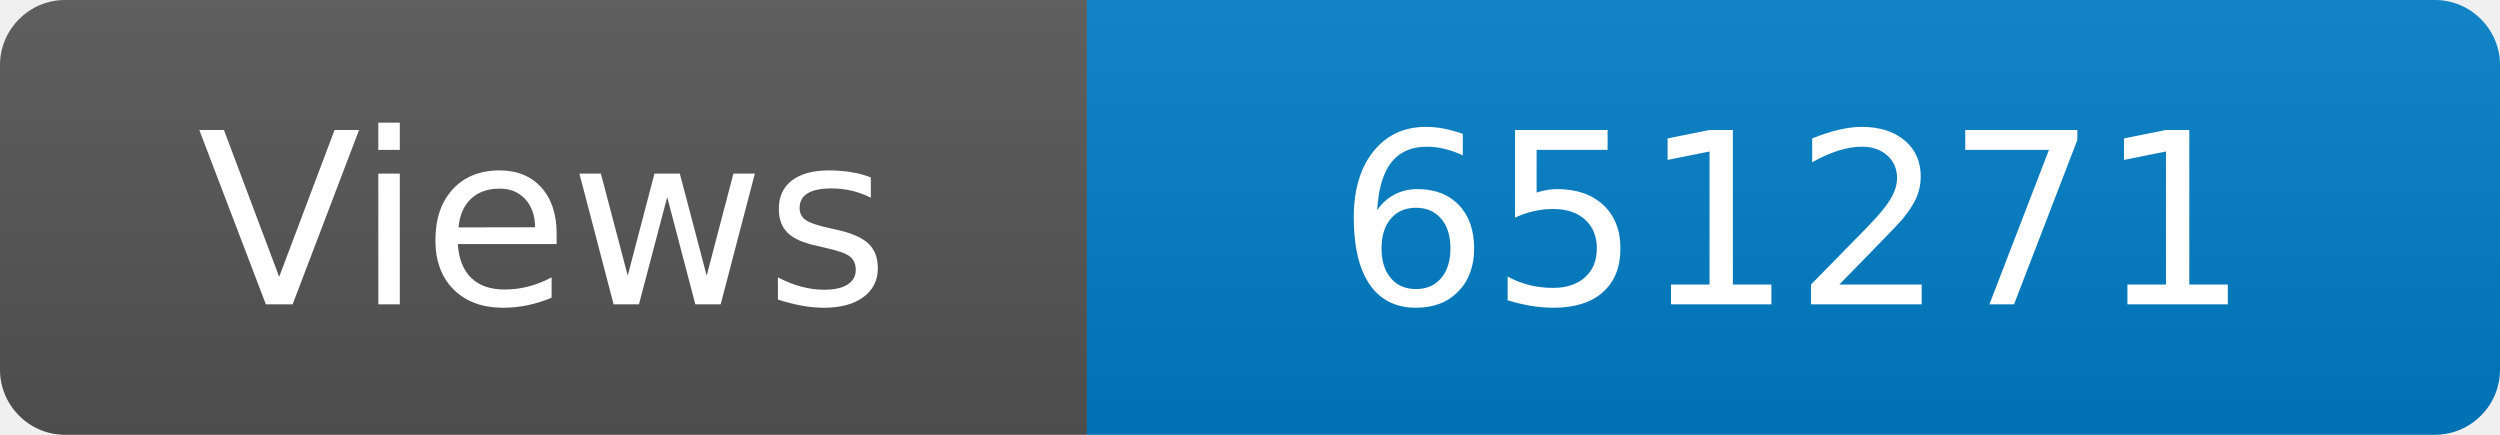
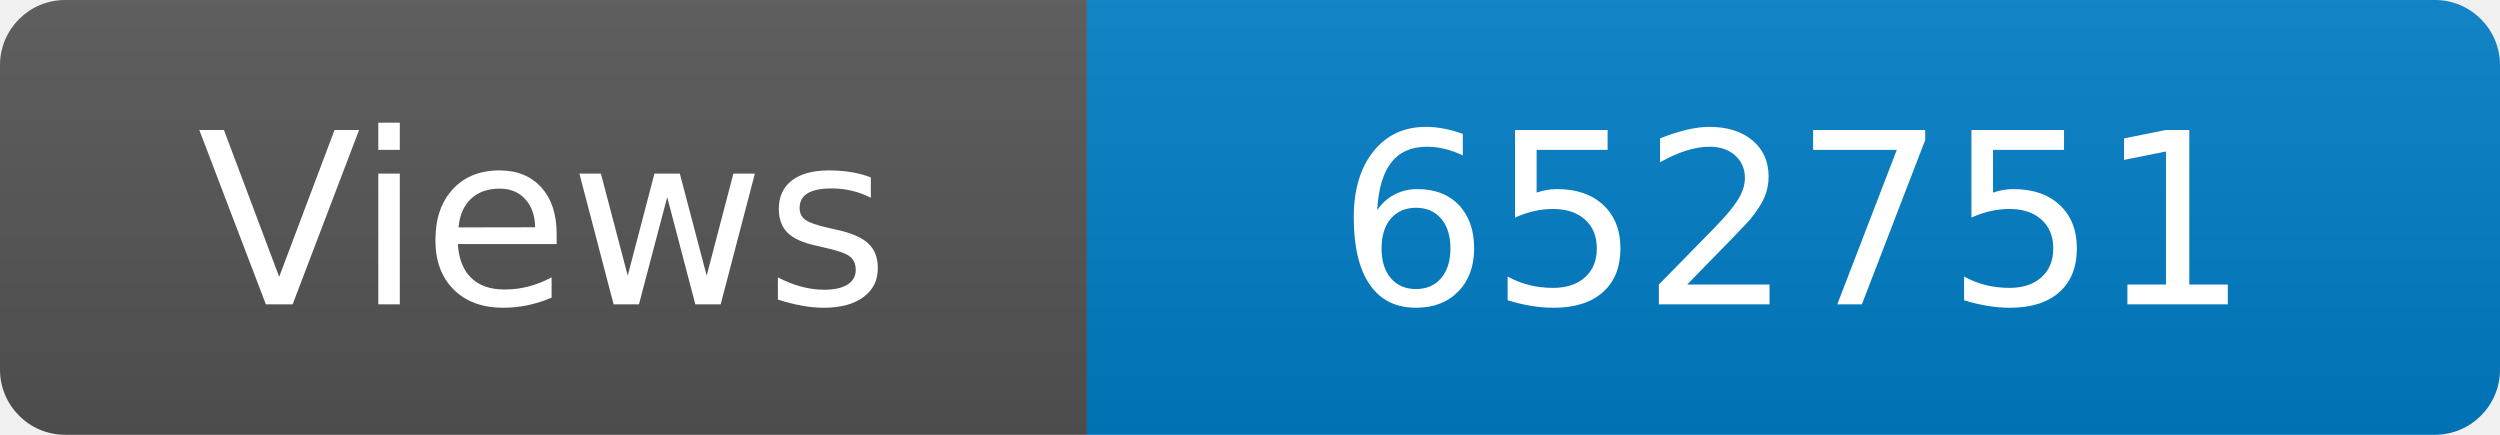
<svg xmlns="http://www.w3.org/2000/svg" width="115" height="20" role="img" aria-label="Maintained?: yes">
  <linearGradient id="s" x2="0" y2="100%">
    <stop offset="0" stop-color="#bbb" stop-opacity=".1" />
    <stop offset="1" stop-opacity=".1" />
  </linearGradient>
  <clipPath id="r">
    <rect width="115" height="20" rx="3" fill="#fff" />
  </clipPath>
  <g clip-path="url(#r)">
    <rect width="50" height="20" fill="#555" />
    <rect x="50" width="160" height="20" fill="#007ec6" />
    <rect width="115" height="20" fill="url(#s)" />
  </g>
  <g fill="#fff" text-anchor="middle" font-family="Verdana,Geneva,DejaVu Sans,sans-serif" font-size="110">
    <text x="250" y="140" transform="scale(.1)" fill="#fff">Views</text>
-     <text x="825" y="140" transform="scale(.1)" fill="#fff">651271</text>
+     <text x="825" y="140" transform="scale(.1)" fill="#fff">652751</text>
  </g>
</svg>
